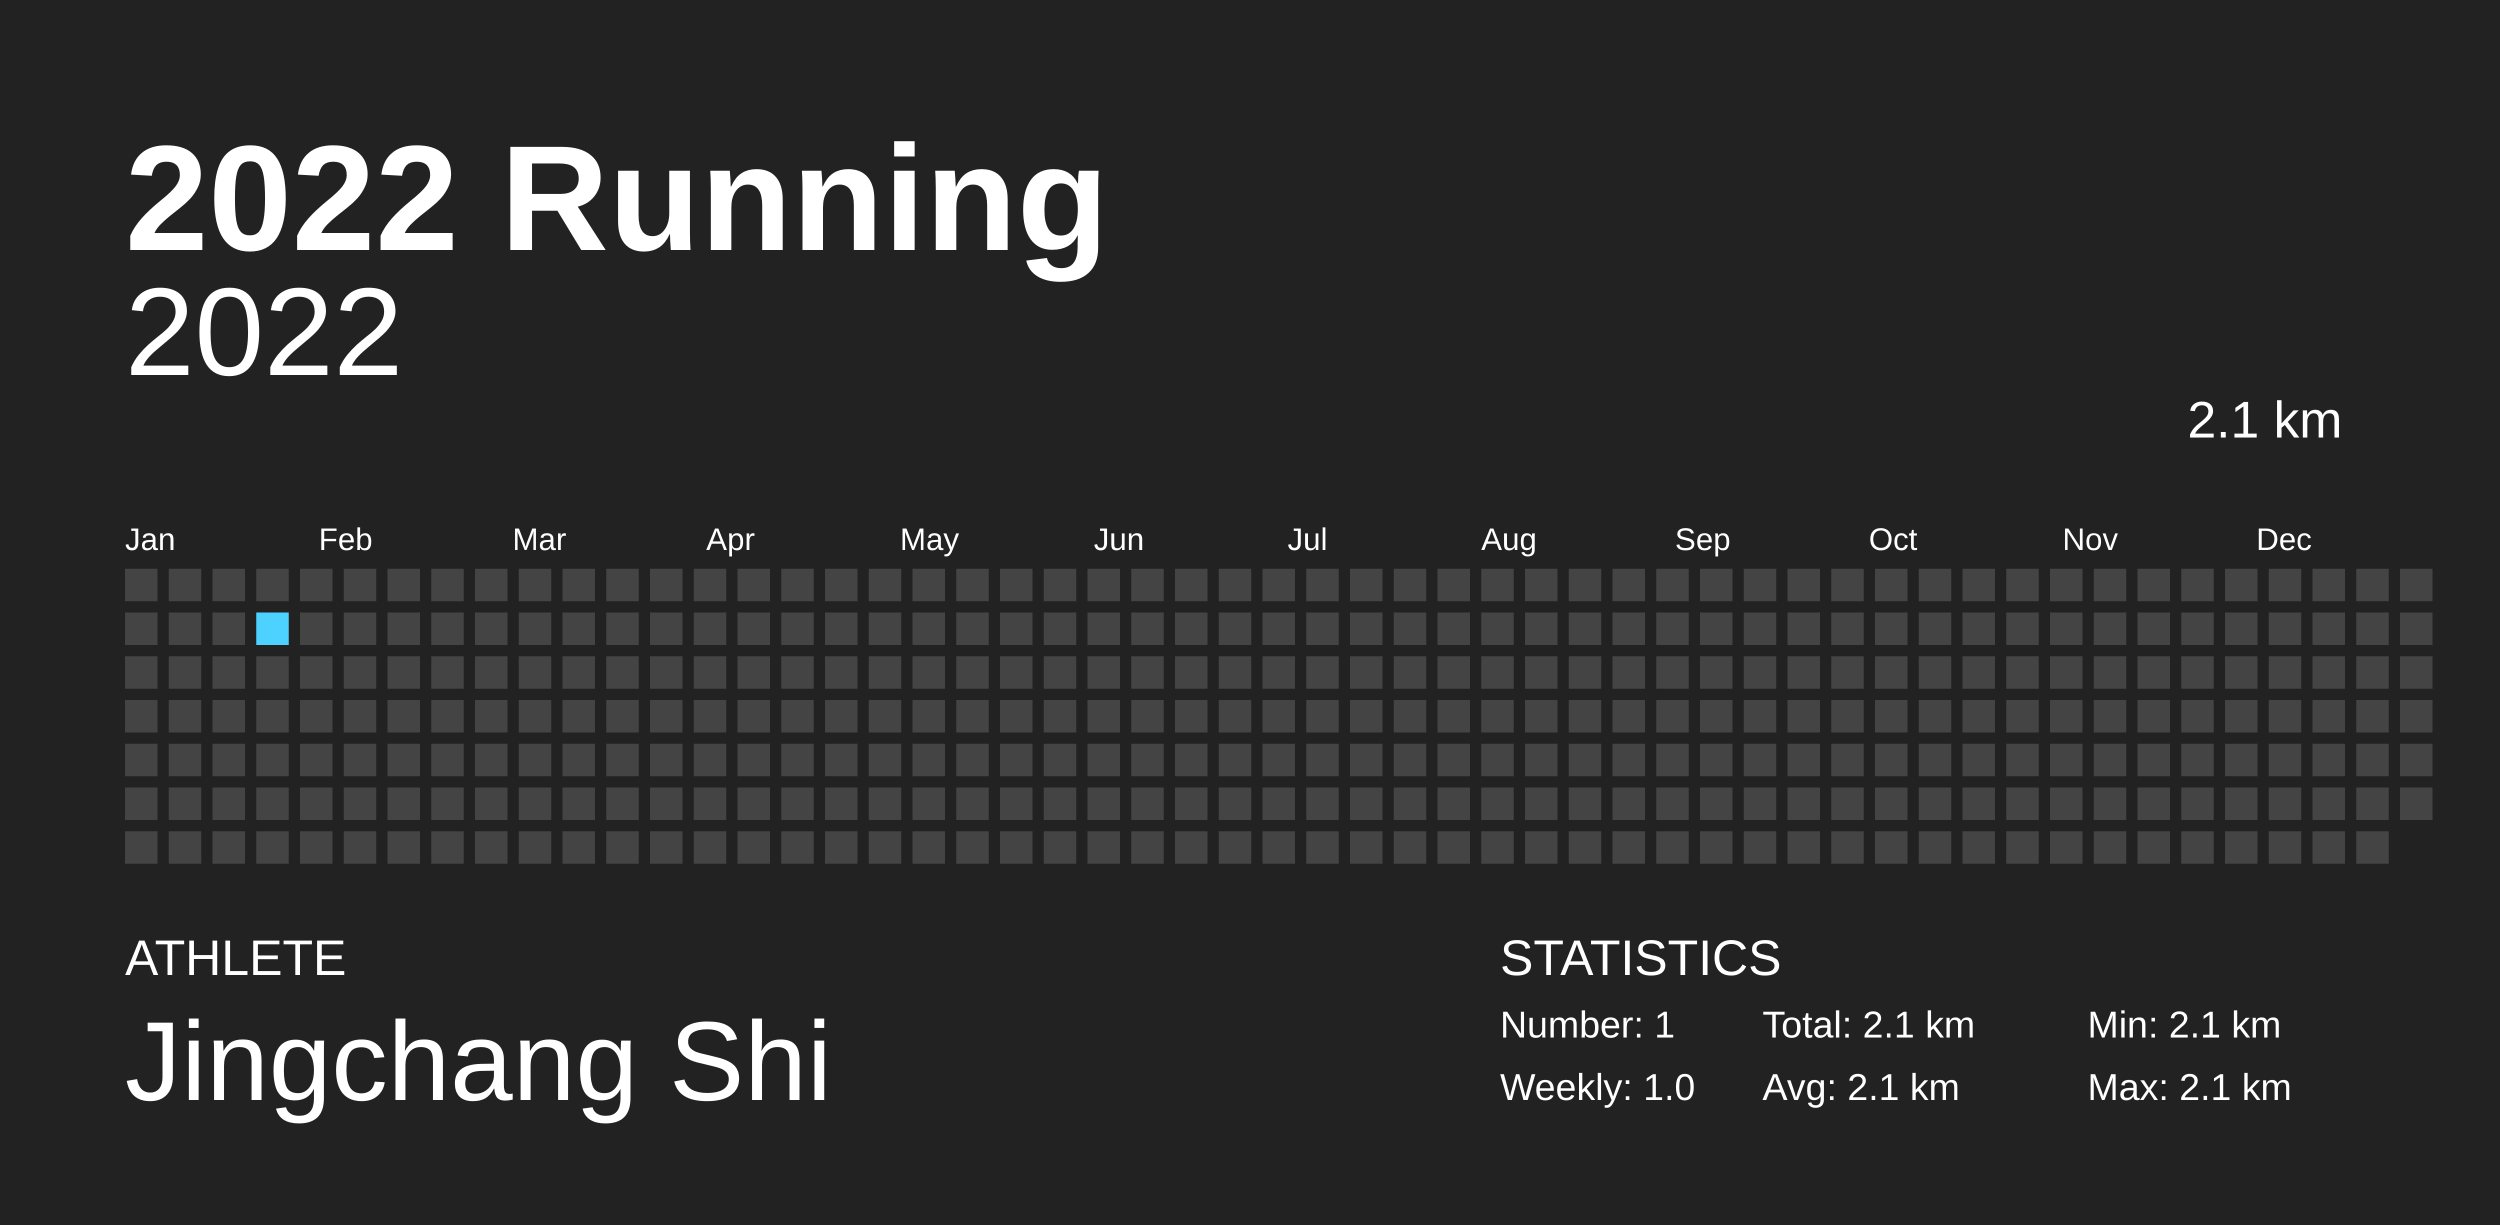
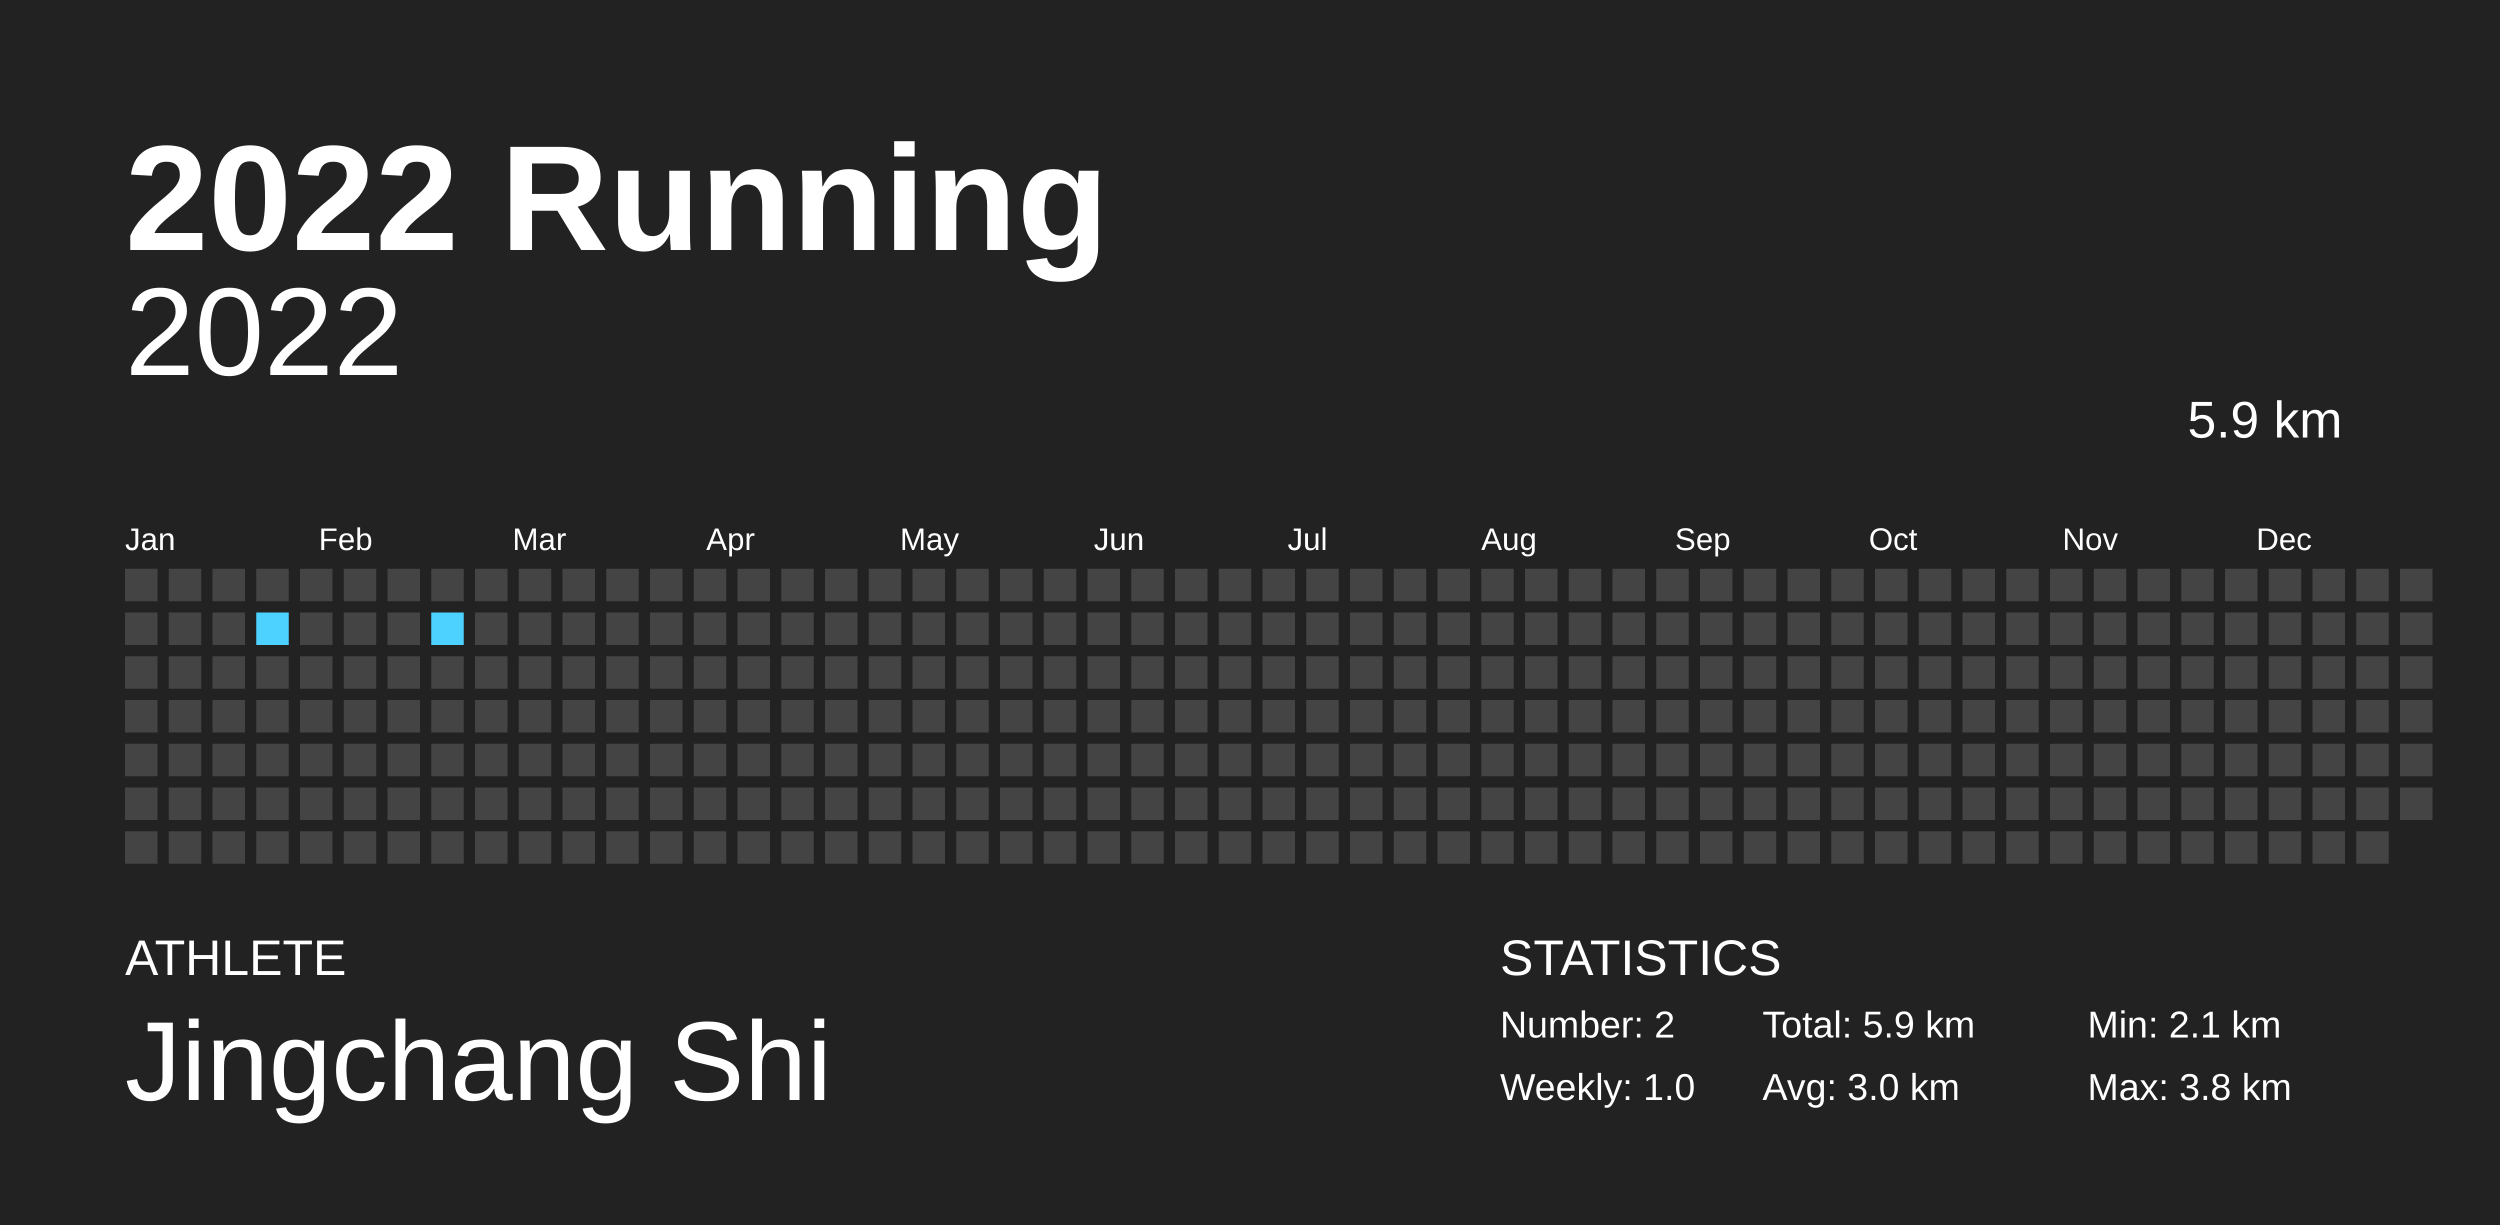
<svg xmlns="http://www.w3.org/2000/svg" baseProfile="full" height="98mm" version="1.1" viewBox="0,0,200,98" width="200mm">
  <defs />
  <rect fill="#222222" height="98" width="200" x="0" y="0" />
  <text fill="#FFFFFF" style="font-size:12px; font-family:Arial; font-weight:bold;" x="10" y="20">2022 Running</text>
  <text fill="#FFFFFF" style="font-size:4px; font-family:Arial" x="10" y="78">ATHLETE</text>
  <text fill="#FFFFFF" style="font-size:9px; font-family:Arial" x="10" y="88">Jingchang Shi</text>
  <text fill="#FFFFFF" style="font-size:4px; font-family:Arial" x="120" y="78">STATISTICS</text>
-   <text fill="#FFFFFF" style="font-size:3px; font-family:Arial" x="120" y="83">Number: 1</text>
+   <text fill="#FFFFFF" style="font-size:3px; font-family:Arial" x="120" y="83">Number: 2</text>
  <text fill="#FFFFFF" style="font-size:3px; font-family:Arial" x="120" y="88">Weekly: 1.0</text>
-   <text fill="#FFFFFF" style="font-size:3px; font-family:Arial" x="141" y="83">Total: 2.1 km</text>
-   <text fill="#FFFFFF" style="font-size:3px; font-family:Arial" x="141" y="88">Avg: 2.1 km</text>
+   <text fill="#FFFFFF" style="font-size:3px; font-family:Arial" x="141" y="83">Total: 5.9 km</text>
+   <text fill="#FFFFFF" style="font-size:3px; font-family:Arial" x="141" y="88">Avg: 3.0 km</text>
  <text fill="#FFFFFF" style="font-size:3px; font-family:Arial" x="167" y="83">Min: 2.1 km</text>
-   <text fill="#FFFFFF" style="font-size:3px; font-family:Arial" x="167" y="88">Max: 2.1 km</text>
+   <text fill="#FFFFFF" style="font-size:3px; font-family:Arial" x="167" y="88">Max: 3.8 km</text>
  <text alignment-baseline="hanging" fill="#FFFFFF" style="font-size:10.0px; font-family:Arial;" x="10" y="30">2022</text>
-   <text alignment-baseline="hanging" fill="#FFFFFF" style="font-size:4.125px; font-family:Arial;" x="175" y="35">2.1 km</text>
+   <text alignment-baseline="hanging" fill="#FFFFFF" style="font-size:4.125px; font-family:Arial;" x="175" y="35">5.9 km</text>
  <text fill="#FFFFFF" style="font-size:2.5px; font-family:Arial" x="10.0" y="44">Jan</text>
  <text fill="#FFFFFF" style="font-size:2.5px; font-family:Arial" x="25.5" y="44">Feb</text>
  <text fill="#FFFFFF" style="font-size:2.5px; font-family:Arial" x="41.0" y="44">Mar</text>
  <text fill="#FFFFFF" style="font-size:2.5px; font-family:Arial" x="56.5" y="44">Apr</text>
  <text fill="#FFFFFF" style="font-size:2.5px; font-family:Arial" x="72.0" y="44">May</text>
  <text fill="#FFFFFF" style="font-size:2.5px; font-family:Arial" x="87.5" y="44">Jun</text>
  <text fill="#FFFFFF" style="font-size:2.5px; font-family:Arial" x="103.0" y="44">Jul</text>
  <text fill="#FFFFFF" style="font-size:2.5px; font-family:Arial" x="118.5" y="44">Aug</text>
  <text fill="#FFFFFF" style="font-size:2.5px; font-family:Arial" x="134.0" y="44">Sep</text>
  <text fill="#FFFFFF" style="font-size:2.5px; font-family:Arial" x="149.5" y="44">Oct</text>
  <text fill="#FFFFFF" style="font-size:2.5px; font-family:Arial" x="165.0" y="44">Nov</text>
  <text fill="#FFFFFF" style="font-size:2.5px; font-family:Arial" x="180.5" y="44">Dec</text>
  <rect fill="#444444" height="2.6" width="2.6" x="10.0" y="45.5" />
  <rect fill="#444444" height="2.6" width="2.6" x="10.0" y="49.0" />
  <rect fill="#444444" height="2.6" width="2.6" x="10.0" y="52.5" />
  <rect fill="#444444" height="2.6" width="2.6" x="10.0" y="56.0" />
  <rect fill="#444444" height="2.6" width="2.6" x="10.0" y="59.5" />
  <rect fill="#444444" height="2.6" width="2.6" x="10.0" y="63.0" />
  <rect fill="#444444" height="2.6" width="2.6" x="10.0" y="66.5" />
  <rect fill="#444444" height="2.6" width="2.6" x="13.5" y="45.5" />
  <rect fill="#444444" height="2.6" width="2.6" x="13.5" y="49.0" />
  <rect fill="#444444" height="2.6" width="2.6" x="13.5" y="52.5" />
  <rect fill="#444444" height="2.6" width="2.6" x="13.5" y="56.0" />
  <rect fill="#444444" height="2.6" width="2.6" x="13.5" y="59.5" />
  <rect fill="#444444" height="2.6" width="2.6" x="13.5" y="63.0" />
  <rect fill="#444444" height="2.6" width="2.6" x="13.5" y="66.5" />
  <rect fill="#444444" height="2.6" width="2.6" x="17.0" y="45.5" />
  <rect fill="#444444" height="2.6" width="2.6" x="17.0" y="49.0" />
  <rect fill="#444444" height="2.6" width="2.6" x="17.0" y="52.5" />
  <rect fill="#444444" height="2.6" width="2.6" x="17.0" y="56.0" />
  <rect fill="#444444" height="2.6" width="2.6" x="17.0" y="59.5" />
  <rect fill="#444444" height="2.6" width="2.6" x="17.0" y="63.0" />
  <rect fill="#444444" height="2.6" width="2.6" x="17.0" y="66.5" />
  <rect fill="#444444" height="2.6" width="2.6" x="20.5" y="45.5" />
-   <rect fill="#4DD2FF" height="2.6" width="2.6" x="20.5" y="49.0" />
+   <rect fill="#4dd2ff" height="2.6" width="2.6" x="20.5" y="49.0" />
  <rect fill="#444444" height="2.6" width="2.6" x="20.5" y="52.5" />
  <rect fill="#444444" height="2.6" width="2.6" x="20.5" y="56.0" />
  <rect fill="#444444" height="2.6" width="2.6" x="20.5" y="59.5" />
  <rect fill="#444444" height="2.6" width="2.6" x="20.5" y="63.0" />
  <rect fill="#444444" height="2.6" width="2.6" x="20.5" y="66.5" />
  <rect fill="#444444" height="2.6" width="2.6" x="24.0" y="45.5" />
  <rect fill="#444444" height="2.6" width="2.6" x="24.0" y="49.0" />
  <rect fill="#444444" height="2.6" width="2.6" x="24.0" y="52.5" />
  <rect fill="#444444" height="2.6" width="2.6" x="24.0" y="56.0" />
  <rect fill="#444444" height="2.6" width="2.6" x="24.0" y="59.5" />
  <rect fill="#444444" height="2.6" width="2.6" x="24.0" y="63.0" />
  <rect fill="#444444" height="2.6" width="2.6" x="24.0" y="66.5" />
  <rect fill="#444444" height="2.6" width="2.6" x="27.5" y="45.5" />
  <rect fill="#444444" height="2.6" width="2.6" x="27.5" y="49.0" />
  <rect fill="#444444" height="2.6" width="2.6" x="27.5" y="52.5" />
  <rect fill="#444444" height="2.6" width="2.6" x="27.5" y="56.0" />
  <rect fill="#444444" height="2.6" width="2.6" x="27.5" y="59.5" />
  <rect fill="#444444" height="2.6" width="2.6" x="27.5" y="63.0" />
  <rect fill="#444444" height="2.6" width="2.6" x="27.5" y="66.5" />
  <rect fill="#444444" height="2.6" width="2.6" x="31.0" y="45.5" />
  <rect fill="#444444" height="2.6" width="2.6" x="31.0" y="49.0" />
  <rect fill="#444444" height="2.6" width="2.6" x="31.0" y="52.5" />
  <rect fill="#444444" height="2.6" width="2.6" x="31.0" y="56.0" />
  <rect fill="#444444" height="2.6" width="2.6" x="31.0" y="59.5" />
  <rect fill="#444444" height="2.6" width="2.6" x="31.0" y="63.0" />
  <rect fill="#444444" height="2.6" width="2.6" x="31.0" y="66.5" />
  <rect fill="#444444" height="2.6" width="2.6" x="34.5" y="45.5" />
-   <rect fill="#444444" height="2.6" width="2.6" x="34.5" y="49.0" />
+   <rect fill="#4dd2ff" height="2.6" width="2.6" x="34.5" y="49.0" />
  <rect fill="#444444" height="2.6" width="2.6" x="34.5" y="52.5" />
  <rect fill="#444444" height="2.6" width="2.6" x="34.5" y="56.0" />
  <rect fill="#444444" height="2.6" width="2.6" x="34.5" y="59.5" />
  <rect fill="#444444" height="2.6" width="2.6" x="34.5" y="63.0" />
  <rect fill="#444444" height="2.6" width="2.6" x="34.5" y="66.5" />
  <rect fill="#444444" height="2.6" width="2.6" x="38.0" y="45.5" />
  <rect fill="#444444" height="2.6" width="2.6" x="38.0" y="49.0" />
  <rect fill="#444444" height="2.6" width="2.6" x="38.0" y="52.5" />
  <rect fill="#444444" height="2.6" width="2.6" x="38.0" y="56.0" />
  <rect fill="#444444" height="2.6" width="2.6" x="38.0" y="59.5" />
  <rect fill="#444444" height="2.6" width="2.6" x="38.0" y="63.0" />
  <rect fill="#444444" height="2.6" width="2.6" x="38.0" y="66.5" />
  <rect fill="#444444" height="2.6" width="2.6" x="41.5" y="45.5" />
  <rect fill="#444444" height="2.6" width="2.6" x="41.5" y="49.0" />
  <rect fill="#444444" height="2.6" width="2.6" x="41.5" y="52.5" />
  <rect fill="#444444" height="2.6" width="2.6" x="41.5" y="56.0" />
  <rect fill="#444444" height="2.6" width="2.6" x="41.5" y="59.5" />
  <rect fill="#444444" height="2.6" width="2.6" x="41.5" y="63.0" />
  <rect fill="#444444" height="2.6" width="2.6" x="41.5" y="66.5" />
  <rect fill="#444444" height="2.6" width="2.6" x="45.0" y="45.5" />
  <rect fill="#444444" height="2.6" width="2.6" x="45.0" y="49.0" />
  <rect fill="#444444" height="2.6" width="2.6" x="45.0" y="52.5" />
  <rect fill="#444444" height="2.6" width="2.6" x="45.0" y="56.0" />
  <rect fill="#444444" height="2.6" width="2.6" x="45.0" y="59.5" />
  <rect fill="#444444" height="2.6" width="2.6" x="45.0" y="63.0" />
  <rect fill="#444444" height="2.6" width="2.6" x="45.0" y="66.5" />
  <rect fill="#444444" height="2.6" width="2.6" x="48.5" y="45.5" />
  <rect fill="#444444" height="2.6" width="2.6" x="48.5" y="49.0" />
  <rect fill="#444444" height="2.6" width="2.6" x="48.5" y="52.5" />
  <rect fill="#444444" height="2.6" width="2.6" x="48.5" y="56.0" />
  <rect fill="#444444" height="2.6" width="2.6" x="48.5" y="59.5" />
  <rect fill="#444444" height="2.6" width="2.6" x="48.5" y="63.0" />
  <rect fill="#444444" height="2.6" width="2.6" x="48.5" y="66.5" />
  <rect fill="#444444" height="2.6" width="2.6" x="52.0" y="45.5" />
  <rect fill="#444444" height="2.6" width="2.6" x="52.0" y="49.0" />
  <rect fill="#444444" height="2.6" width="2.6" x="52.0" y="52.5" />
  <rect fill="#444444" height="2.6" width="2.6" x="52.0" y="56.0" />
  <rect fill="#444444" height="2.6" width="2.6" x="52.0" y="59.5" />
  <rect fill="#444444" height="2.6" width="2.6" x="52.0" y="63.0" />
  <rect fill="#444444" height="2.6" width="2.6" x="52.0" y="66.5" />
  <rect fill="#444444" height="2.6" width="2.6" x="55.5" y="45.5" />
  <rect fill="#444444" height="2.6" width="2.6" x="55.5" y="49.0" />
  <rect fill="#444444" height="2.6" width="2.6" x="55.5" y="52.5" />
  <rect fill="#444444" height="2.6" width="2.6" x="55.5" y="56.0" />
  <rect fill="#444444" height="2.6" width="2.6" x="55.5" y="59.5" />
  <rect fill="#444444" height="2.6" width="2.6" x="55.5" y="63.0" />
  <rect fill="#444444" height="2.6" width="2.6" x="55.5" y="66.5" />
  <rect fill="#444444" height="2.6" width="2.6" x="59.0" y="45.5" />
  <rect fill="#444444" height="2.6" width="2.6" x="59.0" y="49.0" />
  <rect fill="#444444" height="2.6" width="2.6" x="59.0" y="52.5" />
  <rect fill="#444444" height="2.6" width="2.6" x="59.0" y="56.0" />
  <rect fill="#444444" height="2.6" width="2.6" x="59.0" y="59.5" />
  <rect fill="#444444" height="2.6" width="2.6" x="59.0" y="63.0" />
  <rect fill="#444444" height="2.6" width="2.6" x="59.0" y="66.5" />
  <rect fill="#444444" height="2.6" width="2.6" x="62.5" y="45.5" />
  <rect fill="#444444" height="2.6" width="2.6" x="62.5" y="49.0" />
  <rect fill="#444444" height="2.6" width="2.6" x="62.5" y="52.5" />
  <rect fill="#444444" height="2.6" width="2.6" x="62.5" y="56.0" />
  <rect fill="#444444" height="2.6" width="2.6" x="62.5" y="59.5" />
  <rect fill="#444444" height="2.6" width="2.6" x="62.5" y="63.0" />
  <rect fill="#444444" height="2.6" width="2.6" x="62.5" y="66.5" />
  <rect fill="#444444" height="2.6" width="2.6" x="66.0" y="45.5" />
  <rect fill="#444444" height="2.6" width="2.6" x="66.0" y="49.0" />
  <rect fill="#444444" height="2.6" width="2.6" x="66.0" y="52.5" />
  <rect fill="#444444" height="2.6" width="2.6" x="66.0" y="56.0" />
  <rect fill="#444444" height="2.6" width="2.6" x="66.0" y="59.5" />
  <rect fill="#444444" height="2.6" width="2.6" x="66.0" y="63.0" />
  <rect fill="#444444" height="2.6" width="2.6" x="66.0" y="66.5" />
  <rect fill="#444444" height="2.6" width="2.6" x="69.5" y="45.5" />
  <rect fill="#444444" height="2.6" width="2.6" x="69.5" y="49.0" />
  <rect fill="#444444" height="2.6" width="2.6" x="69.5" y="52.5" />
  <rect fill="#444444" height="2.6" width="2.6" x="69.5" y="56.0" />
  <rect fill="#444444" height="2.6" width="2.6" x="69.5" y="59.5" />
  <rect fill="#444444" height="2.6" width="2.6" x="69.5" y="63.0" />
  <rect fill="#444444" height="2.6" width="2.6" x="69.5" y="66.5" />
  <rect fill="#444444" height="2.6" width="2.6" x="73.0" y="45.5" />
  <rect fill="#444444" height="2.6" width="2.6" x="73.0" y="49.0" />
  <rect fill="#444444" height="2.6" width="2.6" x="73.0" y="52.5" />
  <rect fill="#444444" height="2.6" width="2.6" x="73.0" y="56.0" />
  <rect fill="#444444" height="2.6" width="2.6" x="73.0" y="59.5" />
  <rect fill="#444444" height="2.6" width="2.6" x="73.0" y="63.0" />
  <rect fill="#444444" height="2.6" width="2.6" x="73.0" y="66.5" />
  <rect fill="#444444" height="2.6" width="2.6" x="76.5" y="45.5" />
  <rect fill="#444444" height="2.6" width="2.6" x="76.5" y="49.0" />
  <rect fill="#444444" height="2.6" width="2.6" x="76.5" y="52.5" />
  <rect fill="#444444" height="2.6" width="2.6" x="76.5" y="56.0" />
  <rect fill="#444444" height="2.6" width="2.6" x="76.5" y="59.5" />
  <rect fill="#444444" height="2.6" width="2.6" x="76.5" y="63.0" />
  <rect fill="#444444" height="2.6" width="2.6" x="76.5" y="66.5" />
  <rect fill="#444444" height="2.6" width="2.6" x="80.0" y="45.5" />
  <rect fill="#444444" height="2.6" width="2.6" x="80.0" y="49.0" />
  <rect fill="#444444" height="2.6" width="2.6" x="80.0" y="52.5" />
  <rect fill="#444444" height="2.6" width="2.6" x="80.0" y="56.0" />
  <rect fill="#444444" height="2.6" width="2.6" x="80.0" y="59.5" />
  <rect fill="#444444" height="2.6" width="2.6" x="80.0" y="63.0" />
  <rect fill="#444444" height="2.6" width="2.6" x="80.0" y="66.5" />
  <rect fill="#444444" height="2.6" width="2.6" x="83.5" y="45.5" />
  <rect fill="#444444" height="2.6" width="2.6" x="83.5" y="49.0" />
  <rect fill="#444444" height="2.6" width="2.6" x="83.5" y="52.5" />
  <rect fill="#444444" height="2.6" width="2.6" x="83.5" y="56.0" />
  <rect fill="#444444" height="2.6" width="2.6" x="83.5" y="59.5" />
  <rect fill="#444444" height="2.6" width="2.6" x="83.5" y="63.0" />
  <rect fill="#444444" height="2.6" width="2.6" x="83.5" y="66.5" />
  <rect fill="#444444" height="2.6" width="2.6" x="87.0" y="45.5" />
  <rect fill="#444444" height="2.6" width="2.6" x="87.0" y="49.0" />
  <rect fill="#444444" height="2.6" width="2.6" x="87.0" y="52.5" />
  <rect fill="#444444" height="2.6" width="2.6" x="87.0" y="56.0" />
  <rect fill="#444444" height="2.6" width="2.6" x="87.0" y="59.5" />
  <rect fill="#444444" height="2.6" width="2.6" x="87.0" y="63.0" />
  <rect fill="#444444" height="2.6" width="2.6" x="87.0" y="66.5" />
  <rect fill="#444444" height="2.6" width="2.6" x="90.5" y="45.5" />
  <rect fill="#444444" height="2.6" width="2.6" x="90.5" y="49.0" />
  <rect fill="#444444" height="2.6" width="2.6" x="90.5" y="52.5" />
  <rect fill="#444444" height="2.6" width="2.6" x="90.5" y="56.0" />
  <rect fill="#444444" height="2.6" width="2.6" x="90.5" y="59.5" />
  <rect fill="#444444" height="2.6" width="2.6" x="90.5" y="63.0" />
  <rect fill="#444444" height="2.6" width="2.6" x="90.5" y="66.5" />
  <rect fill="#444444" height="2.6" width="2.6" x="94.0" y="45.5" />
  <rect fill="#444444" height="2.6" width="2.6" x="94.0" y="49.0" />
  <rect fill="#444444" height="2.6" width="2.6" x="94.0" y="52.5" />
  <rect fill="#444444" height="2.6" width="2.6" x="94.0" y="56.0" />
  <rect fill="#444444" height="2.6" width="2.6" x="94.0" y="59.5" />
  <rect fill="#444444" height="2.6" width="2.6" x="94.0" y="63.0" />
  <rect fill="#444444" height="2.6" width="2.6" x="94.0" y="66.5" />
  <rect fill="#444444" height="2.6" width="2.6" x="97.5" y="45.5" />
  <rect fill="#444444" height="2.6" width="2.6" x="97.5" y="49.0" />
  <rect fill="#444444" height="2.6" width="2.6" x="97.5" y="52.5" />
  <rect fill="#444444" height="2.6" width="2.6" x="97.5" y="56.0" />
  <rect fill="#444444" height="2.6" width="2.6" x="97.5" y="59.5" />
  <rect fill="#444444" height="2.6" width="2.6" x="97.5" y="63.0" />
  <rect fill="#444444" height="2.6" width="2.6" x="97.5" y="66.5" />
  <rect fill="#444444" height="2.6" width="2.6" x="101.0" y="45.5" />
  <rect fill="#444444" height="2.6" width="2.6" x="101.0" y="49.0" />
  <rect fill="#444444" height="2.6" width="2.6" x="101.0" y="52.5" />
  <rect fill="#444444" height="2.6" width="2.6" x="101.0" y="56.0" />
  <rect fill="#444444" height="2.6" width="2.6" x="101.0" y="59.5" />
  <rect fill="#444444" height="2.6" width="2.6" x="101.0" y="63.0" />
  <rect fill="#444444" height="2.6" width="2.6" x="101.0" y="66.5" />
  <rect fill="#444444" height="2.6" width="2.6" x="104.5" y="45.5" />
  <rect fill="#444444" height="2.6" width="2.6" x="104.5" y="49.0" />
  <rect fill="#444444" height="2.6" width="2.6" x="104.5" y="52.5" />
  <rect fill="#444444" height="2.6" width="2.6" x="104.5" y="56.0" />
  <rect fill="#444444" height="2.6" width="2.6" x="104.5" y="59.5" />
  <rect fill="#444444" height="2.6" width="2.6" x="104.5" y="63.0" />
  <rect fill="#444444" height="2.6" width="2.6" x="104.5" y="66.5" />
  <rect fill="#444444" height="2.6" width="2.6" x="108.0" y="45.5" />
  <rect fill="#444444" height="2.6" width="2.6" x="108.0" y="49.0" />
  <rect fill="#444444" height="2.6" width="2.6" x="108.0" y="52.5" />
  <rect fill="#444444" height="2.6" width="2.6" x="108.0" y="56.0" />
  <rect fill="#444444" height="2.6" width="2.6" x="108.0" y="59.5" />
  <rect fill="#444444" height="2.6" width="2.6" x="108.0" y="63.0" />
  <rect fill="#444444" height="2.6" width="2.6" x="108.0" y="66.5" />
  <rect fill="#444444" height="2.6" width="2.6" x="111.5" y="45.5" />
  <rect fill="#444444" height="2.6" width="2.6" x="111.5" y="49.0" />
  <rect fill="#444444" height="2.6" width="2.6" x="111.5" y="52.5" />
  <rect fill="#444444" height="2.6" width="2.6" x="111.5" y="56.0" />
  <rect fill="#444444" height="2.6" width="2.6" x="111.5" y="59.5" />
  <rect fill="#444444" height="2.6" width="2.6" x="111.5" y="63.0" />
  <rect fill="#444444" height="2.6" width="2.6" x="111.5" y="66.5" />
  <rect fill="#444444" height="2.6" width="2.6" x="115.0" y="45.5" />
  <rect fill="#444444" height="2.6" width="2.6" x="115.0" y="49.0" />
  <rect fill="#444444" height="2.6" width="2.6" x="115.0" y="52.5" />
  <rect fill="#444444" height="2.6" width="2.6" x="115.0" y="56.0" />
  <rect fill="#444444" height="2.6" width="2.6" x="115.0" y="59.5" />
  <rect fill="#444444" height="2.6" width="2.6" x="115.0" y="63.0" />
  <rect fill="#444444" height="2.6" width="2.6" x="115.0" y="66.5" />
  <rect fill="#444444" height="2.6" width="2.6" x="118.5" y="45.5" />
  <rect fill="#444444" height="2.6" width="2.6" x="118.5" y="49.0" />
  <rect fill="#444444" height="2.6" width="2.6" x="118.5" y="52.5" />
  <rect fill="#444444" height="2.6" width="2.6" x="118.5" y="56.0" />
  <rect fill="#444444" height="2.6" width="2.6" x="118.5" y="59.5" />
  <rect fill="#444444" height="2.6" width="2.6" x="118.5" y="63.0" />
  <rect fill="#444444" height="2.6" width="2.6" x="118.5" y="66.5" />
  <rect fill="#444444" height="2.6" width="2.6" x="122.0" y="45.5" />
  <rect fill="#444444" height="2.6" width="2.6" x="122.0" y="49.0" />
  <rect fill="#444444" height="2.6" width="2.6" x="122.0" y="52.5" />
  <rect fill="#444444" height="2.6" width="2.6" x="122.0" y="56.0" />
  <rect fill="#444444" height="2.6" width="2.6" x="122.0" y="59.5" />
  <rect fill="#444444" height="2.6" width="2.6" x="122.0" y="63.0" />
  <rect fill="#444444" height="2.6" width="2.6" x="122.0" y="66.5" />
  <rect fill="#444444" height="2.6" width="2.6" x="125.5" y="45.5" />
  <rect fill="#444444" height="2.6" width="2.6" x="125.5" y="49.0" />
  <rect fill="#444444" height="2.6" width="2.6" x="125.5" y="52.5" />
  <rect fill="#444444" height="2.6" width="2.6" x="125.5" y="56.0" />
  <rect fill="#444444" height="2.6" width="2.6" x="125.5" y="59.5" />
  <rect fill="#444444" height="2.6" width="2.6" x="125.5" y="63.0" />
  <rect fill="#444444" height="2.6" width="2.6" x="125.5" y="66.5" />
  <rect fill="#444444" height="2.6" width="2.6" x="129.0" y="45.5" />
  <rect fill="#444444" height="2.6" width="2.6" x="129.0" y="49.0" />
  <rect fill="#444444" height="2.6" width="2.6" x="129.0" y="52.5" />
  <rect fill="#444444" height="2.6" width="2.6" x="129.0" y="56.0" />
  <rect fill="#444444" height="2.6" width="2.6" x="129.0" y="59.5" />
  <rect fill="#444444" height="2.6" width="2.6" x="129.0" y="63.0" />
  <rect fill="#444444" height="2.6" width="2.6" x="129.0" y="66.5" />
  <rect fill="#444444" height="2.6" width="2.6" x="132.5" y="45.5" />
  <rect fill="#444444" height="2.6" width="2.6" x="132.5" y="49.0" />
  <rect fill="#444444" height="2.6" width="2.6" x="132.5" y="52.5" />
  <rect fill="#444444" height="2.6" width="2.6" x="132.5" y="56.0" />
  <rect fill="#444444" height="2.6" width="2.6" x="132.5" y="59.5" />
  <rect fill="#444444" height="2.6" width="2.6" x="132.5" y="63.0" />
  <rect fill="#444444" height="2.6" width="2.6" x="132.5" y="66.5" />
  <rect fill="#444444" height="2.6" width="2.6" x="136.0" y="45.5" />
  <rect fill="#444444" height="2.6" width="2.6" x="136.0" y="49.0" />
  <rect fill="#444444" height="2.6" width="2.6" x="136.0" y="52.5" />
  <rect fill="#444444" height="2.6" width="2.6" x="136.0" y="56.0" />
  <rect fill="#444444" height="2.6" width="2.6" x="136.0" y="59.5" />
  <rect fill="#444444" height="2.6" width="2.6" x="136.0" y="63.0" />
  <rect fill="#444444" height="2.6" width="2.6" x="136.0" y="66.5" />
  <rect fill="#444444" height="2.6" width="2.6" x="139.5" y="45.5" />
  <rect fill="#444444" height="2.6" width="2.6" x="139.5" y="49.0" />
  <rect fill="#444444" height="2.6" width="2.6" x="139.5" y="52.5" />
  <rect fill="#444444" height="2.6" width="2.6" x="139.5" y="56.0" />
  <rect fill="#444444" height="2.6" width="2.6" x="139.5" y="59.5" />
  <rect fill="#444444" height="2.6" width="2.6" x="139.5" y="63.0" />
  <rect fill="#444444" height="2.6" width="2.6" x="139.5" y="66.5" />
  <rect fill="#444444" height="2.6" width="2.6" x="143.0" y="45.5" />
  <rect fill="#444444" height="2.6" width="2.6" x="143.0" y="49.0" />
  <rect fill="#444444" height="2.6" width="2.6" x="143.0" y="52.5" />
  <rect fill="#444444" height="2.6" width="2.6" x="143.0" y="56.0" />
  <rect fill="#444444" height="2.6" width="2.6" x="143.0" y="59.5" />
  <rect fill="#444444" height="2.6" width="2.6" x="143.0" y="63.0" />
  <rect fill="#444444" height="2.6" width="2.6" x="143.0" y="66.5" />
  <rect fill="#444444" height="2.6" width="2.6" x="146.5" y="45.5" />
  <rect fill="#444444" height="2.6" width="2.6" x="146.5" y="49.0" />
  <rect fill="#444444" height="2.6" width="2.6" x="146.5" y="52.5" />
  <rect fill="#444444" height="2.6" width="2.6" x="146.5" y="56.0" />
  <rect fill="#444444" height="2.6" width="2.6" x="146.5" y="59.5" />
  <rect fill="#444444" height="2.6" width="2.6" x="146.5" y="63.0" />
  <rect fill="#444444" height="2.6" width="2.6" x="146.5" y="66.5" />
  <rect fill="#444444" height="2.6" width="2.6" x="150.0" y="45.5" />
  <rect fill="#444444" height="2.6" width="2.6" x="150.0" y="49.0" />
  <rect fill="#444444" height="2.6" width="2.6" x="150.0" y="52.5" />
  <rect fill="#444444" height="2.6" width="2.6" x="150.0" y="56.0" />
  <rect fill="#444444" height="2.6" width="2.6" x="150.0" y="59.5" />
  <rect fill="#444444" height="2.6" width="2.6" x="150.0" y="63.0" />
  <rect fill="#444444" height="2.6" width="2.6" x="150.0" y="66.5" />
  <rect fill="#444444" height="2.6" width="2.6" x="153.5" y="45.5" />
  <rect fill="#444444" height="2.6" width="2.6" x="153.5" y="49.0" />
  <rect fill="#444444" height="2.6" width="2.6" x="153.5" y="52.5" />
  <rect fill="#444444" height="2.6" width="2.6" x="153.5" y="56.0" />
  <rect fill="#444444" height="2.6" width="2.6" x="153.5" y="59.5" />
  <rect fill="#444444" height="2.6" width="2.6" x="153.5" y="63.0" />
  <rect fill="#444444" height="2.6" width="2.6" x="153.5" y="66.5" />
  <rect fill="#444444" height="2.6" width="2.6" x="157.0" y="45.5" />
  <rect fill="#444444" height="2.6" width="2.6" x="157.0" y="49.0" />
  <rect fill="#444444" height="2.6" width="2.6" x="157.0" y="52.5" />
  <rect fill="#444444" height="2.6" width="2.6" x="157.0" y="56.0" />
  <rect fill="#444444" height="2.6" width="2.6" x="157.0" y="59.5" />
  <rect fill="#444444" height="2.6" width="2.6" x="157.0" y="63.0" />
  <rect fill="#444444" height="2.6" width="2.6" x="157.0" y="66.5" />
  <rect fill="#444444" height="2.6" width="2.6" x="160.5" y="45.5" />
  <rect fill="#444444" height="2.6" width="2.6" x="160.5" y="49.0" />
  <rect fill="#444444" height="2.6" width="2.6" x="160.5" y="52.5" />
  <rect fill="#444444" height="2.6" width="2.6" x="160.5" y="56.0" />
  <rect fill="#444444" height="2.6" width="2.6" x="160.5" y="59.5" />
  <rect fill="#444444" height="2.6" width="2.6" x="160.5" y="63.0" />
  <rect fill="#444444" height="2.6" width="2.6" x="160.5" y="66.5" />
  <rect fill="#444444" height="2.6" width="2.6" x="164.0" y="45.5" />
  <rect fill="#444444" height="2.6" width="2.6" x="164.0" y="49.0" />
  <rect fill="#444444" height="2.6" width="2.6" x="164.0" y="52.5" />
  <rect fill="#444444" height="2.6" width="2.6" x="164.0" y="56.0" />
  <rect fill="#444444" height="2.6" width="2.6" x="164.0" y="59.5" />
  <rect fill="#444444" height="2.6" width="2.6" x="164.0" y="63.0" />
  <rect fill="#444444" height="2.6" width="2.6" x="164.0" y="66.5" />
  <rect fill="#444444" height="2.6" width="2.6" x="167.5" y="45.5" />
  <rect fill="#444444" height="2.6" width="2.6" x="167.5" y="49.0" />
  <rect fill="#444444" height="2.6" width="2.6" x="167.5" y="52.5" />
  <rect fill="#444444" height="2.6" width="2.6" x="167.5" y="56.0" />
  <rect fill="#444444" height="2.6" width="2.6" x="167.5" y="59.5" />
  <rect fill="#444444" height="2.6" width="2.6" x="167.5" y="63.0" />
  <rect fill="#444444" height="2.6" width="2.6" x="167.5" y="66.5" />
  <rect fill="#444444" height="2.6" width="2.6" x="171.0" y="45.5" />
  <rect fill="#444444" height="2.6" width="2.6" x="171.0" y="49.0" />
  <rect fill="#444444" height="2.6" width="2.6" x="171.0" y="52.5" />
  <rect fill="#444444" height="2.6" width="2.6" x="171.0" y="56.0" />
  <rect fill="#444444" height="2.6" width="2.6" x="171.0" y="59.5" />
  <rect fill="#444444" height="2.6" width="2.6" x="171.0" y="63.0" />
  <rect fill="#444444" height="2.6" width="2.6" x="171.0" y="66.5" />
  <rect fill="#444444" height="2.6" width="2.6" x="174.5" y="45.5" />
  <rect fill="#444444" height="2.6" width="2.6" x="174.5" y="49.0" />
  <rect fill="#444444" height="2.6" width="2.6" x="174.5" y="52.5" />
  <rect fill="#444444" height="2.6" width="2.6" x="174.5" y="56.0" />
  <rect fill="#444444" height="2.6" width="2.6" x="174.5" y="59.5" />
  <rect fill="#444444" height="2.6" width="2.6" x="174.5" y="63.0" />
  <rect fill="#444444" height="2.6" width="2.6" x="174.5" y="66.5" />
  <rect fill="#444444" height="2.6" width="2.6" x="178.0" y="45.5" />
  <rect fill="#444444" height="2.6" width="2.6" x="178.0" y="49.0" />
  <rect fill="#444444" height="2.6" width="2.6" x="178.0" y="52.5" />
  <rect fill="#444444" height="2.6" width="2.6" x="178.0" y="56.0" />
  <rect fill="#444444" height="2.6" width="2.6" x="178.0" y="59.5" />
  <rect fill="#444444" height="2.6" width="2.6" x="178.0" y="63.0" />
  <rect fill="#444444" height="2.6" width="2.6" x="178.0" y="66.5" />
  <rect fill="#444444" height="2.6" width="2.6" x="181.5" y="45.5" />
  <rect fill="#444444" height="2.6" width="2.6" x="181.5" y="49.0" />
  <rect fill="#444444" height="2.6" width="2.6" x="181.5" y="52.5" />
  <rect fill="#444444" height="2.6" width="2.6" x="181.5" y="56.0" />
  <rect fill="#444444" height="2.6" width="2.6" x="181.5" y="59.5" />
  <rect fill="#444444" height="2.6" width="2.6" x="181.5" y="63.0" />
  <rect fill="#444444" height="2.6" width="2.6" x="181.5" y="66.5" />
  <rect fill="#444444" height="2.6" width="2.6" x="185.0" y="45.5" />
  <rect fill="#444444" height="2.6" width="2.6" x="185.0" y="49.0" />
  <rect fill="#444444" height="2.6" width="2.6" x="185.0" y="52.5" />
  <rect fill="#444444" height="2.6" width="2.6" x="185.0" y="56.0" />
  <rect fill="#444444" height="2.6" width="2.6" x="185.0" y="59.5" />
  <rect fill="#444444" height="2.6" width="2.6" x="185.0" y="63.0" />
  <rect fill="#444444" height="2.6" width="2.6" x="185.0" y="66.5" />
  <rect fill="#444444" height="2.6" width="2.6" x="188.5" y="45.5" />
  <rect fill="#444444" height="2.6" width="2.6" x="188.5" y="49.0" />
  <rect fill="#444444" height="2.6" width="2.6" x="188.5" y="52.5" />
  <rect fill="#444444" height="2.6" width="2.6" x="188.5" y="56.0" />
  <rect fill="#444444" height="2.6" width="2.6" x="188.5" y="59.5" />
  <rect fill="#444444" height="2.6" width="2.6" x="188.5" y="63.0" />
  <rect fill="#444444" height="2.6" width="2.6" x="188.5" y="66.5" />
  <rect fill="#444444" height="2.6" width="2.6" x="192.0" y="45.5" />
  <rect fill="#444444" height="2.6" width="2.6" x="192.0" y="49.0" />
  <rect fill="#444444" height="2.6" width="2.6" x="192.0" y="52.5" />
  <rect fill="#444444" height="2.6" width="2.6" x="192.0" y="56.0" />
  <rect fill="#444444" height="2.6" width="2.6" x="192.0" y="59.5" />
  <rect fill="#444444" height="2.6" width="2.6" x="192.0" y="63.0" />
</svg>
